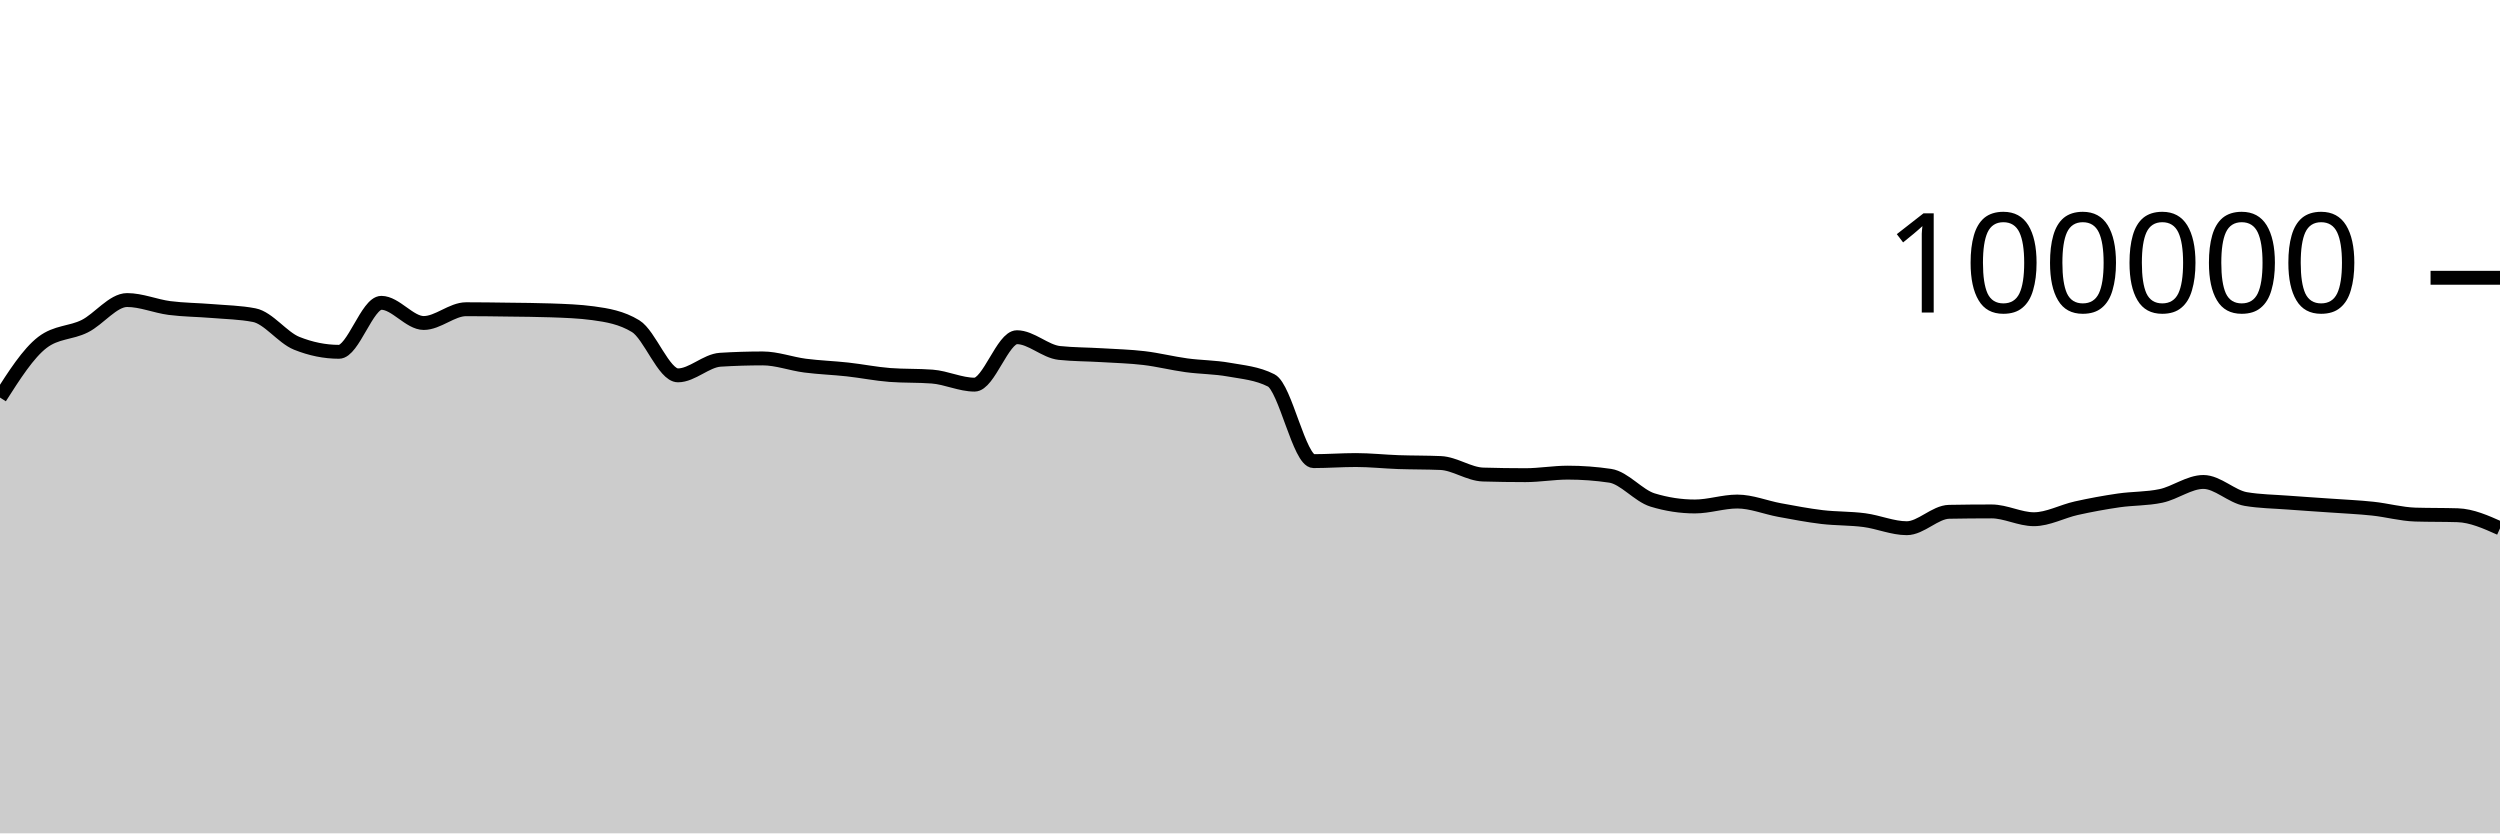
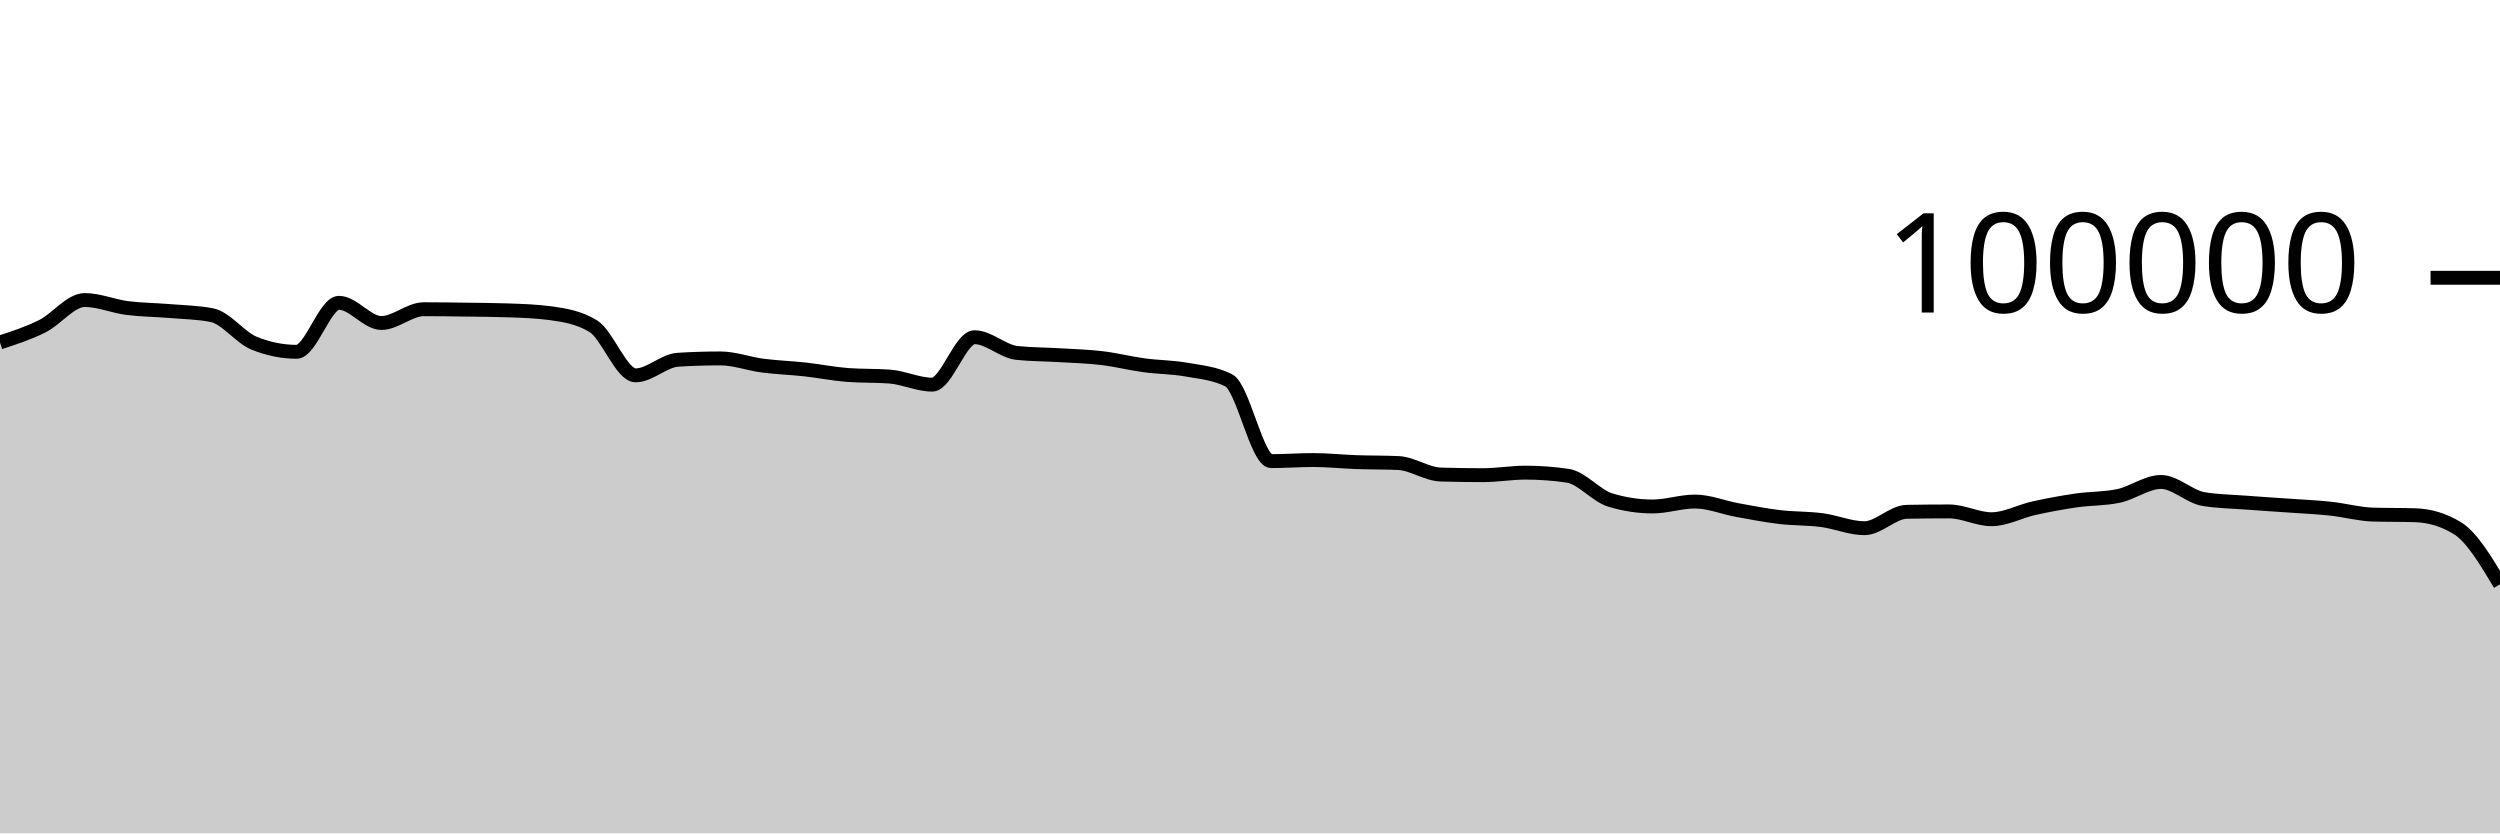
<svg xmlns="http://www.w3.org/2000/svg" viewBox="0 0 180 60">
  <g transform="translate(0,20)">
-     <path class="area" fill="rgba(0, 0, 0, 0.2)" d="M0,8.624C1.017,7.03,2.034,5.436,3.051,4.656C4.068,3.876,5.085,3.995,6.102,3.486C7.119,2.978,8.136,1.603,9.153,1.603C10.169,1.603,11.186,2.045,12.203,2.177C13.22,2.309,14.237,2.309,15.254,2.394C16.271,2.48,17.288,2.493,18.305,2.691C19.322,2.888,20.339,4.304,21.356,4.714C22.373,5.124,23.39,5.33,24.407,5.33C25.424,5.33,26.441,1.803,27.458,1.803C28.475,1.803,29.492,3.256,30.508,3.256C31.525,3.256,32.542,2.264,33.559,2.264C34.576,2.264,35.593,2.279,36.61,2.293C37.627,2.307,38.644,2.311,39.661,2.347C40.678,2.383,41.695,2.416,42.712,2.554C43.729,2.693,44.746,2.863,45.763,3.482C46.78,4.1,47.797,7.026,48.814,7.026C49.831,7.026,50.847,5.964,51.864,5.901C52.881,5.838,53.898,5.806,54.915,5.806C55.932,5.806,56.949,6.193,57.966,6.325C58.983,6.457,60,6.488,61.017,6.6C62.034,6.712,63.051,6.92,64.068,6.998C65.085,7.075,66.102,7.037,67.119,7.114C68.136,7.192,69.153,7.694,70.169,7.694C71.186,7.694,72.203,4.279,73.22,4.279C74.237,4.279,75.254,5.303,76.271,5.412C77.288,5.52,78.305,5.512,79.322,5.574C80.339,5.636,81.356,5.661,82.373,5.782C83.39,5.903,84.407,6.162,85.424,6.3C86.441,6.439,87.458,6.431,88.475,6.613C89.492,6.794,90.508,6.871,91.525,7.388C92.542,7.905,93.559,13.201,94.576,13.201C95.593,13.201,96.61,13.123,97.627,13.123C98.644,13.123,99.661,13.236,100.678,13.272C101.695,13.307,102.712,13.294,103.729,13.338C104.746,13.382,105.763,14.136,106.78,14.167C107.797,14.197,108.814,14.212,109.831,14.212C110.847,14.212,111.864,14.03,112.881,14.03C113.898,14.03,114.915,14.105,115.932,14.255C116.949,14.405,117.966,15.688,118.983,15.999C120,16.31,121.017,16.466,122.034,16.466C123.051,16.466,124.068,16.111,125.085,16.111C126.102,16.111,127.119,16.538,128.136,16.724C129.153,16.91,130.169,17.107,131.186,17.228C132.203,17.348,133.22,17.316,134.237,17.45C135.254,17.584,136.271,18.031,137.288,18.031C138.305,18.031,139.322,16.868,140.339,16.85C141.356,16.831,142.373,16.822,143.39,16.822C144.407,16.822,145.424,17.384,146.441,17.384C147.458,17.384,148.475,16.817,149.492,16.591C150.508,16.365,151.525,16.178,152.542,16.03C153.559,15.882,154.576,15.922,155.593,15.705C156.61,15.488,157.627,14.701,158.644,14.701C159.661,14.701,160.678,15.758,161.695,15.93C162.712,16.102,163.729,16.11,164.746,16.188C165.763,16.267,166.78,16.328,167.797,16.4C168.814,16.473,169.831,16.515,170.847,16.624C171.864,16.732,172.881,17.018,173.898,17.05C174.915,17.081,175.932,17.065,176.949,17.097C177.966,17.129,178.983,17.584,180,18.039L180,40C178.983,40,177.966,40,176.949,40C175.932,40,174.915,40,173.898,40C172.881,40,171.864,40,170.847,40C169.831,40,168.814,40,167.797,40C166.78,40,165.763,40,164.746,40C163.729,40,162.712,40,161.695,40C160.678,40,159.661,40,158.644,40C157.627,40,156.61,40,155.593,40C154.576,40,153.559,40,152.542,40C151.525,40,150.508,40,149.492,40C148.475,40,147.458,40,146.441,40C145.424,40,144.407,40,143.39,40C142.373,40,141.356,40,140.339,40C139.322,40,138.305,40,137.288,40C136.271,40,135.254,40,134.237,40C133.22,40,132.203,40,131.186,40C130.169,40,129.153,40,128.136,40C127.119,40,126.102,40,125.085,40C124.068,40,123.051,40,122.034,40C121.017,40,120,40,118.983,40C117.966,40,116.949,40,115.932,40C114.915,40,113.898,40,112.881,40C111.864,40,110.847,40,109.831,40C108.814,40,107.797,40,106.78,40C105.763,40,104.746,40,103.729,40C102.712,40,101.695,40,100.678,40C99.661,40,98.644,40,97.627,40C96.61,40,95.593,40,94.576,40C93.559,40,92.542,40,91.525,40C90.508,40,89.492,40,88.475,40C87.458,40,86.441,40,85.424,40C84.407,40,83.39,40,82.373,40C81.356,40,80.339,40,79.322,40C78.305,40,77.288,40,76.271,40C75.254,40,74.237,40,73.22,40C72.203,40,71.186,40,70.169,40C69.153,40,68.136,40,67.119,40C66.102,40,65.085,40,64.068,40C63.051,40,62.034,40,61.017,40C60,40,58.983,40,57.966,40C56.949,40,55.932,40,54.915,40C53.898,40,52.881,40,51.864,40C50.847,40,49.831,40,48.814,40C47.797,40,46.78,40,45.763,40C44.746,40,43.729,40,42.712,40C41.695,40,40.678,40,39.661,40C38.644,40,37.627,40,36.61,40C35.593,40,34.576,40,33.559,40C32.542,40,31.525,40,30.508,40C29.492,40,28.475,40,27.458,40C26.441,40,25.424,40,24.407,40C23.39,40,22.373,40,21.356,40C20.339,40,19.322,40,18.305,40C17.288,40,16.271,40,15.254,40C14.237,40,13.22,40,12.203,40C11.186,40,10.169,40,9.153,40C8.136,40,7.119,40,6.102,40C5.085,40,4.068,40,3.051,40C2.034,40,1.017,40,0,40Z" />
-     <path class="line" stroke="black" fill="none" d="M0,8.624C1.017,7.03,2.034,5.436,3.051,4.656C4.068,3.876,5.085,3.995,6.102,3.486C7.119,2.978,8.136,1.603,9.153,1.603C10.169,1.603,11.186,2.045,12.203,2.177C13.22,2.309,14.237,2.309,15.254,2.394C16.271,2.48,17.288,2.493,18.305,2.691C19.322,2.888,20.339,4.304,21.356,4.714C22.373,5.124,23.39,5.33,24.407,5.33C25.424,5.33,26.441,1.803,27.458,1.803C28.475,1.803,29.492,3.256,30.508,3.256C31.525,3.256,32.542,2.264,33.559,2.264C34.576,2.264,35.593,2.279,36.61,2.293C37.627,2.307,38.644,2.311,39.661,2.347C40.678,2.383,41.695,2.416,42.712,2.554C43.729,2.693,44.746,2.863,45.763,3.482C46.78,4.1,47.797,7.026,48.814,7.026C49.831,7.026,50.847,5.964,51.864,5.901C52.881,5.838,53.898,5.806,54.915,5.806C55.932,5.806,56.949,6.193,57.966,6.325C58.983,6.457,60,6.488,61.017,6.6C62.034,6.712,63.051,6.92,64.068,6.998C65.085,7.075,66.102,7.037,67.119,7.114C68.136,7.192,69.153,7.694,70.169,7.694C71.186,7.694,72.203,4.279,73.22,4.279C74.237,4.279,75.254,5.303,76.271,5.412C77.288,5.52,78.305,5.512,79.322,5.574C80.339,5.636,81.356,5.661,82.373,5.782C83.39,5.903,84.407,6.162,85.424,6.3C86.441,6.439,87.458,6.431,88.475,6.613C89.492,6.794,90.508,6.871,91.525,7.388C92.542,7.905,93.559,13.201,94.576,13.201C95.593,13.201,96.61,13.123,97.627,13.123C98.644,13.123,99.661,13.236,100.678,13.272C101.695,13.307,102.712,13.294,103.729,13.338C104.746,13.382,105.763,14.136,106.78,14.167C107.797,14.197,108.814,14.212,109.831,14.212C110.847,14.212,111.864,14.03,112.881,14.03C113.898,14.03,114.915,14.105,115.932,14.255C116.949,14.405,117.966,15.688,118.983,15.999C120,16.31,121.017,16.466,122.034,16.466C123.051,16.466,124.068,16.111,125.085,16.111C126.102,16.111,127.119,16.538,128.136,16.724C129.153,16.91,130.169,17.107,131.186,17.228C132.203,17.348,133.22,17.316,134.237,17.45C135.254,17.584,136.271,18.031,137.288,18.031C138.305,18.031,139.322,16.868,140.339,16.85C141.356,16.831,142.373,16.822,143.39,16.822C144.407,16.822,145.424,17.384,146.441,17.384C147.458,17.384,148.475,16.817,149.492,16.591C150.508,16.365,151.525,16.178,152.542,16.03C153.559,15.882,154.576,15.922,155.593,15.705C156.61,15.488,157.627,14.701,158.644,14.701C159.661,14.701,160.678,15.758,161.695,15.93C162.712,16.102,163.729,16.11,164.746,16.188C165.763,16.267,166.78,16.328,167.797,16.4C168.814,16.473,169.831,16.515,170.847,16.624C171.864,16.732,172.881,17.018,173.898,17.05C174.915,17.081,175.932,17.065,176.949,17.097C177.966,17.129,178.983,17.584,180,18.039" />
+     <path class="area" fill="rgba(0, 0, 0, 0.2)" d="M0,4.656C1.017,4.326,2.034,3.995,3.051,3.486C4.068,2.978,5.085,1.603,6.102,1.603C7.119,1.603,8.136,2.045,9.153,2.177C10.169,2.309,11.186,2.309,12.203,2.394C13.22,2.48,14.237,2.493,15.254,2.691C16.271,2.888,17.288,4.304,18.305,4.714C19.322,5.124,20.339,5.33,21.356,5.33C22.373,5.33,23.39,1.803,24.407,1.803C25.424,1.803,26.441,3.256,27.458,3.256C28.475,3.256,29.492,2.264,30.508,2.264C31.525,2.264,32.542,2.279,33.559,2.293C34.576,2.307,35.593,2.311,36.61,2.347C37.627,2.383,38.644,2.416,39.661,2.554C40.678,2.693,41.695,2.863,42.712,3.482C43.729,4.1,44.746,7.026,45.763,7.026C46.78,7.026,47.797,5.964,48.814,5.901C49.831,5.838,50.847,5.806,51.864,5.806C52.881,5.806,53.898,6.193,54.915,6.325C55.932,6.457,56.949,6.488,57.966,6.6C58.983,6.712,60,6.92,61.017,6.998C62.034,7.075,63.051,7.037,64.068,7.114C65.085,7.192,66.102,7.694,67.119,7.694C68.136,7.694,69.153,4.279,70.169,4.279C71.186,4.279,72.203,5.303,73.22,5.412C74.237,5.52,75.254,5.512,76.271,5.574C77.288,5.636,78.305,5.661,79.322,5.782C80.339,5.903,81.356,6.162,82.373,6.3C83.39,6.439,84.407,6.431,85.424,6.613C86.441,6.794,87.458,6.871,88.475,7.388C89.492,7.905,90.508,13.201,91.525,13.201C92.542,13.201,93.559,13.123,94.576,13.123C95.593,13.123,96.61,13.236,97.627,13.272C98.644,13.307,99.661,13.294,100.678,13.338C101.695,13.382,102.712,14.136,103.729,14.167C104.746,14.197,105.763,14.212,106.78,14.212C107.797,14.212,108.814,14.03,109.831,14.03C110.847,14.03,111.864,14.105,112.881,14.255C113.898,14.405,114.915,15.688,115.932,15.999C116.949,16.31,117.966,16.466,118.983,16.466C120,16.466,121.017,16.111,122.034,16.111C123.051,16.111,124.068,16.538,125.085,16.724C126.102,16.91,127.119,17.107,128.136,17.228C129.153,17.348,130.169,17.316,131.186,17.45C132.203,17.584,133.22,18.031,134.237,18.031C135.254,18.031,136.271,16.868,137.288,16.85C138.305,16.831,139.322,16.822,140.339,16.822C141.356,16.822,142.373,17.384,143.39,17.384C144.407,17.384,145.424,16.817,146.441,16.591C147.458,16.365,148.475,16.178,149.492,16.03C150.508,15.882,151.525,15.922,152.542,15.705C153.559,15.488,154.576,14.701,155.593,14.701C156.61,14.701,157.627,15.758,158.644,15.93C159.661,16.102,160.678,16.11,161.695,16.188C162.712,16.267,163.729,16.328,164.746,16.4C165.763,16.473,166.78,16.515,167.797,16.624C168.814,16.732,169.831,17.018,170.847,17.05C171.864,17.081,172.881,17.065,173.898,17.097C174.915,17.129,175.932,17.411,176.949,18.039C177.966,18.667,178.983,20.368,180,22.069L180,40C178.983,40,177.966,40,176.949,40C175.932,40,174.915,40,173.898,40C172.881,40,171.864,40,170.847,40C169.831,40,168.814,40,167.797,40C166.78,40,165.763,40,164.746,40C163.729,40,162.712,40,161.695,40C160.678,40,159.661,40,158.644,40C157.627,40,156.61,40,155.593,40C154.576,40,153.559,40,152.542,40C151.525,40,150.508,40,149.492,40C148.475,40,147.458,40,146.441,40C145.424,40,144.407,40,143.39,40C142.373,40,141.356,40,140.339,40C139.322,40,138.305,40,137.288,40C136.271,40,135.254,40,134.237,40C133.22,40,132.203,40,131.186,40C130.169,40,129.153,40,128.136,40C127.119,40,126.102,40,125.085,40C124.068,40,123.051,40,122.034,40C121.017,40,120,40,118.983,40C117.966,40,116.949,40,115.932,40C114.915,40,113.898,40,112.881,40C111.864,40,110.847,40,109.831,40C108.814,40,107.797,40,106.78,40C105.763,40,104.746,40,103.729,40C102.712,40,101.695,40,100.678,40C99.661,40,98.644,40,97.627,40C96.61,40,95.593,40,94.576,40C93.559,40,92.542,40,91.525,40C90.508,40,89.492,40,88.475,40C87.458,40,86.441,40,85.424,40C84.407,40,83.39,40,82.373,40C81.356,40,80.339,40,79.322,40C78.305,40,77.288,40,76.271,40C75.254,40,74.237,40,73.22,40C72.203,40,71.186,40,70.169,40C69.153,40,68.136,40,67.119,40C66.102,40,65.085,40,64.068,40C63.051,40,62.034,40,61.017,40C60,40,58.983,40,57.966,40C56.949,40,55.932,40,54.915,40C53.898,40,52.881,40,51.864,40C50.847,40,49.831,40,48.814,40C47.797,40,46.78,40,45.763,40C44.746,40,43.729,40,42.712,40C41.695,40,40.678,40,39.661,40C38.644,40,37.627,40,36.61,40C35.593,40,34.576,40,33.559,40C32.542,40,31.525,40,30.508,40C29.492,40,28.475,40,27.458,40C26.441,40,25.424,40,24.407,40C23.39,40,22.373,40,21.356,40C20.339,40,19.322,40,18.305,40C17.288,40,16.271,40,15.254,40C14.237,40,13.22,40,12.203,40C11.186,40,10.169,40,9.153,40C8.136,40,7.119,40,6.102,40C5.085,40,4.068,40,3.051,40C2.034,40,1.017,40,0,40Z" />
+     <path class="line" stroke="black" fill="none" d="M0,4.656C1.017,4.326,2.034,3.995,3.051,3.486C4.068,2.978,5.085,1.603,6.102,1.603C7.119,1.603,8.136,2.045,9.153,2.177C10.169,2.309,11.186,2.309,12.203,2.394C13.22,2.48,14.237,2.493,15.254,2.691C16.271,2.888,17.288,4.304,18.305,4.714C19.322,5.124,20.339,5.33,21.356,5.33C22.373,5.33,23.39,1.803,24.407,1.803C25.424,1.803,26.441,3.256,27.458,3.256C28.475,3.256,29.492,2.264,30.508,2.264C31.525,2.264,32.542,2.279,33.559,2.293C34.576,2.307,35.593,2.311,36.61,2.347C37.627,2.383,38.644,2.416,39.661,2.554C40.678,2.693,41.695,2.863,42.712,3.482C43.729,4.1,44.746,7.026,45.763,7.026C46.78,7.026,47.797,5.964,48.814,5.901C49.831,5.838,50.847,5.806,51.864,5.806C52.881,5.806,53.898,6.193,54.915,6.325C55.932,6.457,56.949,6.488,57.966,6.6C58.983,6.712,60,6.92,61.017,6.998C62.034,7.075,63.051,7.037,64.068,7.114C65.085,7.192,66.102,7.694,67.119,7.694C68.136,7.694,69.153,4.279,70.169,4.279C71.186,4.279,72.203,5.303,73.22,5.412C74.237,5.52,75.254,5.512,76.271,5.574C77.288,5.636,78.305,5.661,79.322,5.782C80.339,5.903,81.356,6.162,82.373,6.3C83.39,6.439,84.407,6.431,85.424,6.613C86.441,6.794,87.458,6.871,88.475,7.388C89.492,7.905,90.508,13.201,91.525,13.201C92.542,13.201,93.559,13.123,94.576,13.123C95.593,13.123,96.61,13.236,97.627,13.272C98.644,13.307,99.661,13.294,100.678,13.338C101.695,13.382,102.712,14.136,103.729,14.167C104.746,14.197,105.763,14.212,106.78,14.212C107.797,14.212,108.814,14.03,109.831,14.03C110.847,14.03,111.864,14.105,112.881,14.255C113.898,14.405,114.915,15.688,115.932,15.999C116.949,16.31,117.966,16.466,118.983,16.466C120,16.466,121.017,16.111,122.034,16.111C123.051,16.111,124.068,16.538,125.085,16.724C126.102,16.91,127.119,17.107,128.136,17.228C129.153,17.348,130.169,17.316,131.186,17.45C132.203,17.584,133.22,18.031,134.237,18.031C135.254,18.031,136.271,16.868,137.288,16.85C138.305,16.831,139.322,16.822,140.339,16.822C141.356,16.822,142.373,17.384,143.39,17.384C144.407,17.384,145.424,16.817,146.441,16.591C147.458,16.365,148.475,16.178,149.492,16.03C150.508,15.882,151.525,15.922,152.542,15.705C153.559,15.488,154.576,14.701,155.593,14.701C156.61,14.701,157.627,15.758,158.644,15.93C159.661,16.102,160.678,16.11,161.695,16.188C162.712,16.267,163.729,16.328,164.746,16.4C165.763,16.473,166.78,16.515,167.797,16.624C168.814,16.732,169.831,17.018,170.847,17.05C171.864,17.081,172.881,17.065,173.898,17.097C174.915,17.129,175.932,17.411,176.949,18.039C177.966,18.667,178.983,20.368,180,22.069" />
    <path class="axis-ceiling" stroke-width="1" stroke="black" fill="none" d="M175,0L180,0" />
    <text class="axis-ceiling-label" font-family="sans-serif" text-anchor="end" font-size="10px" x="170" y="2.5">100000</text>
  </g>
</svg>
